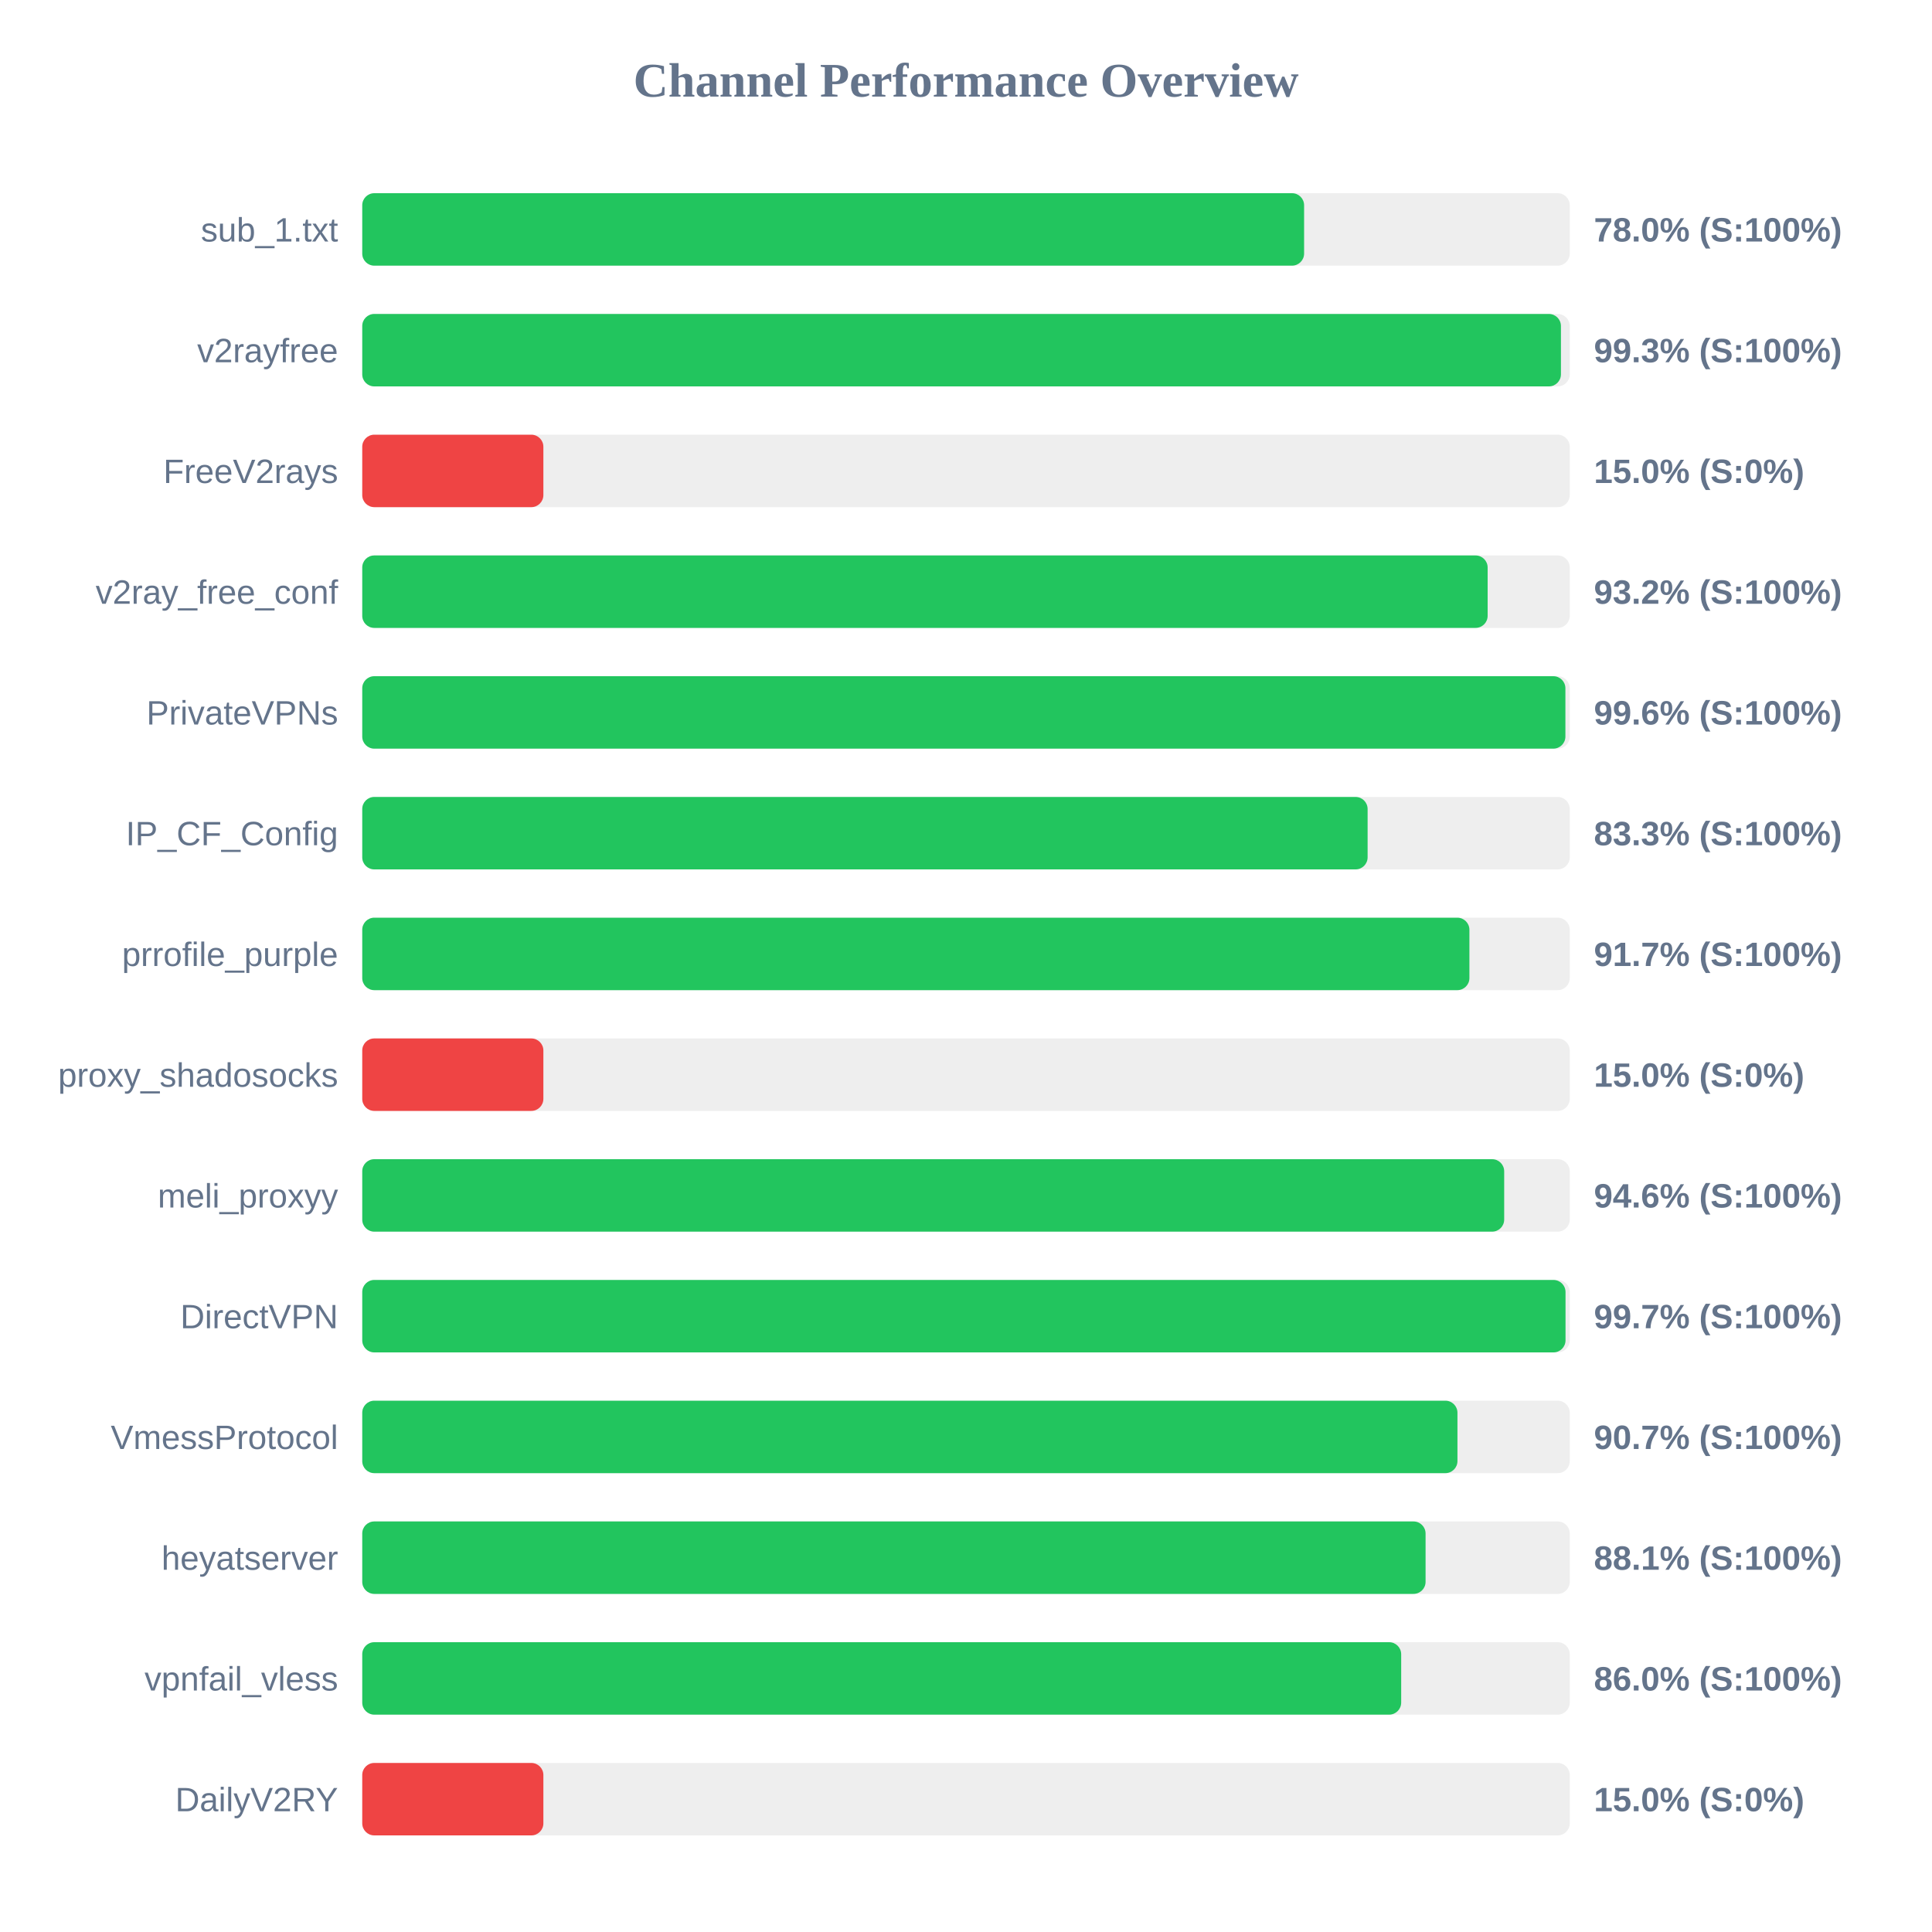
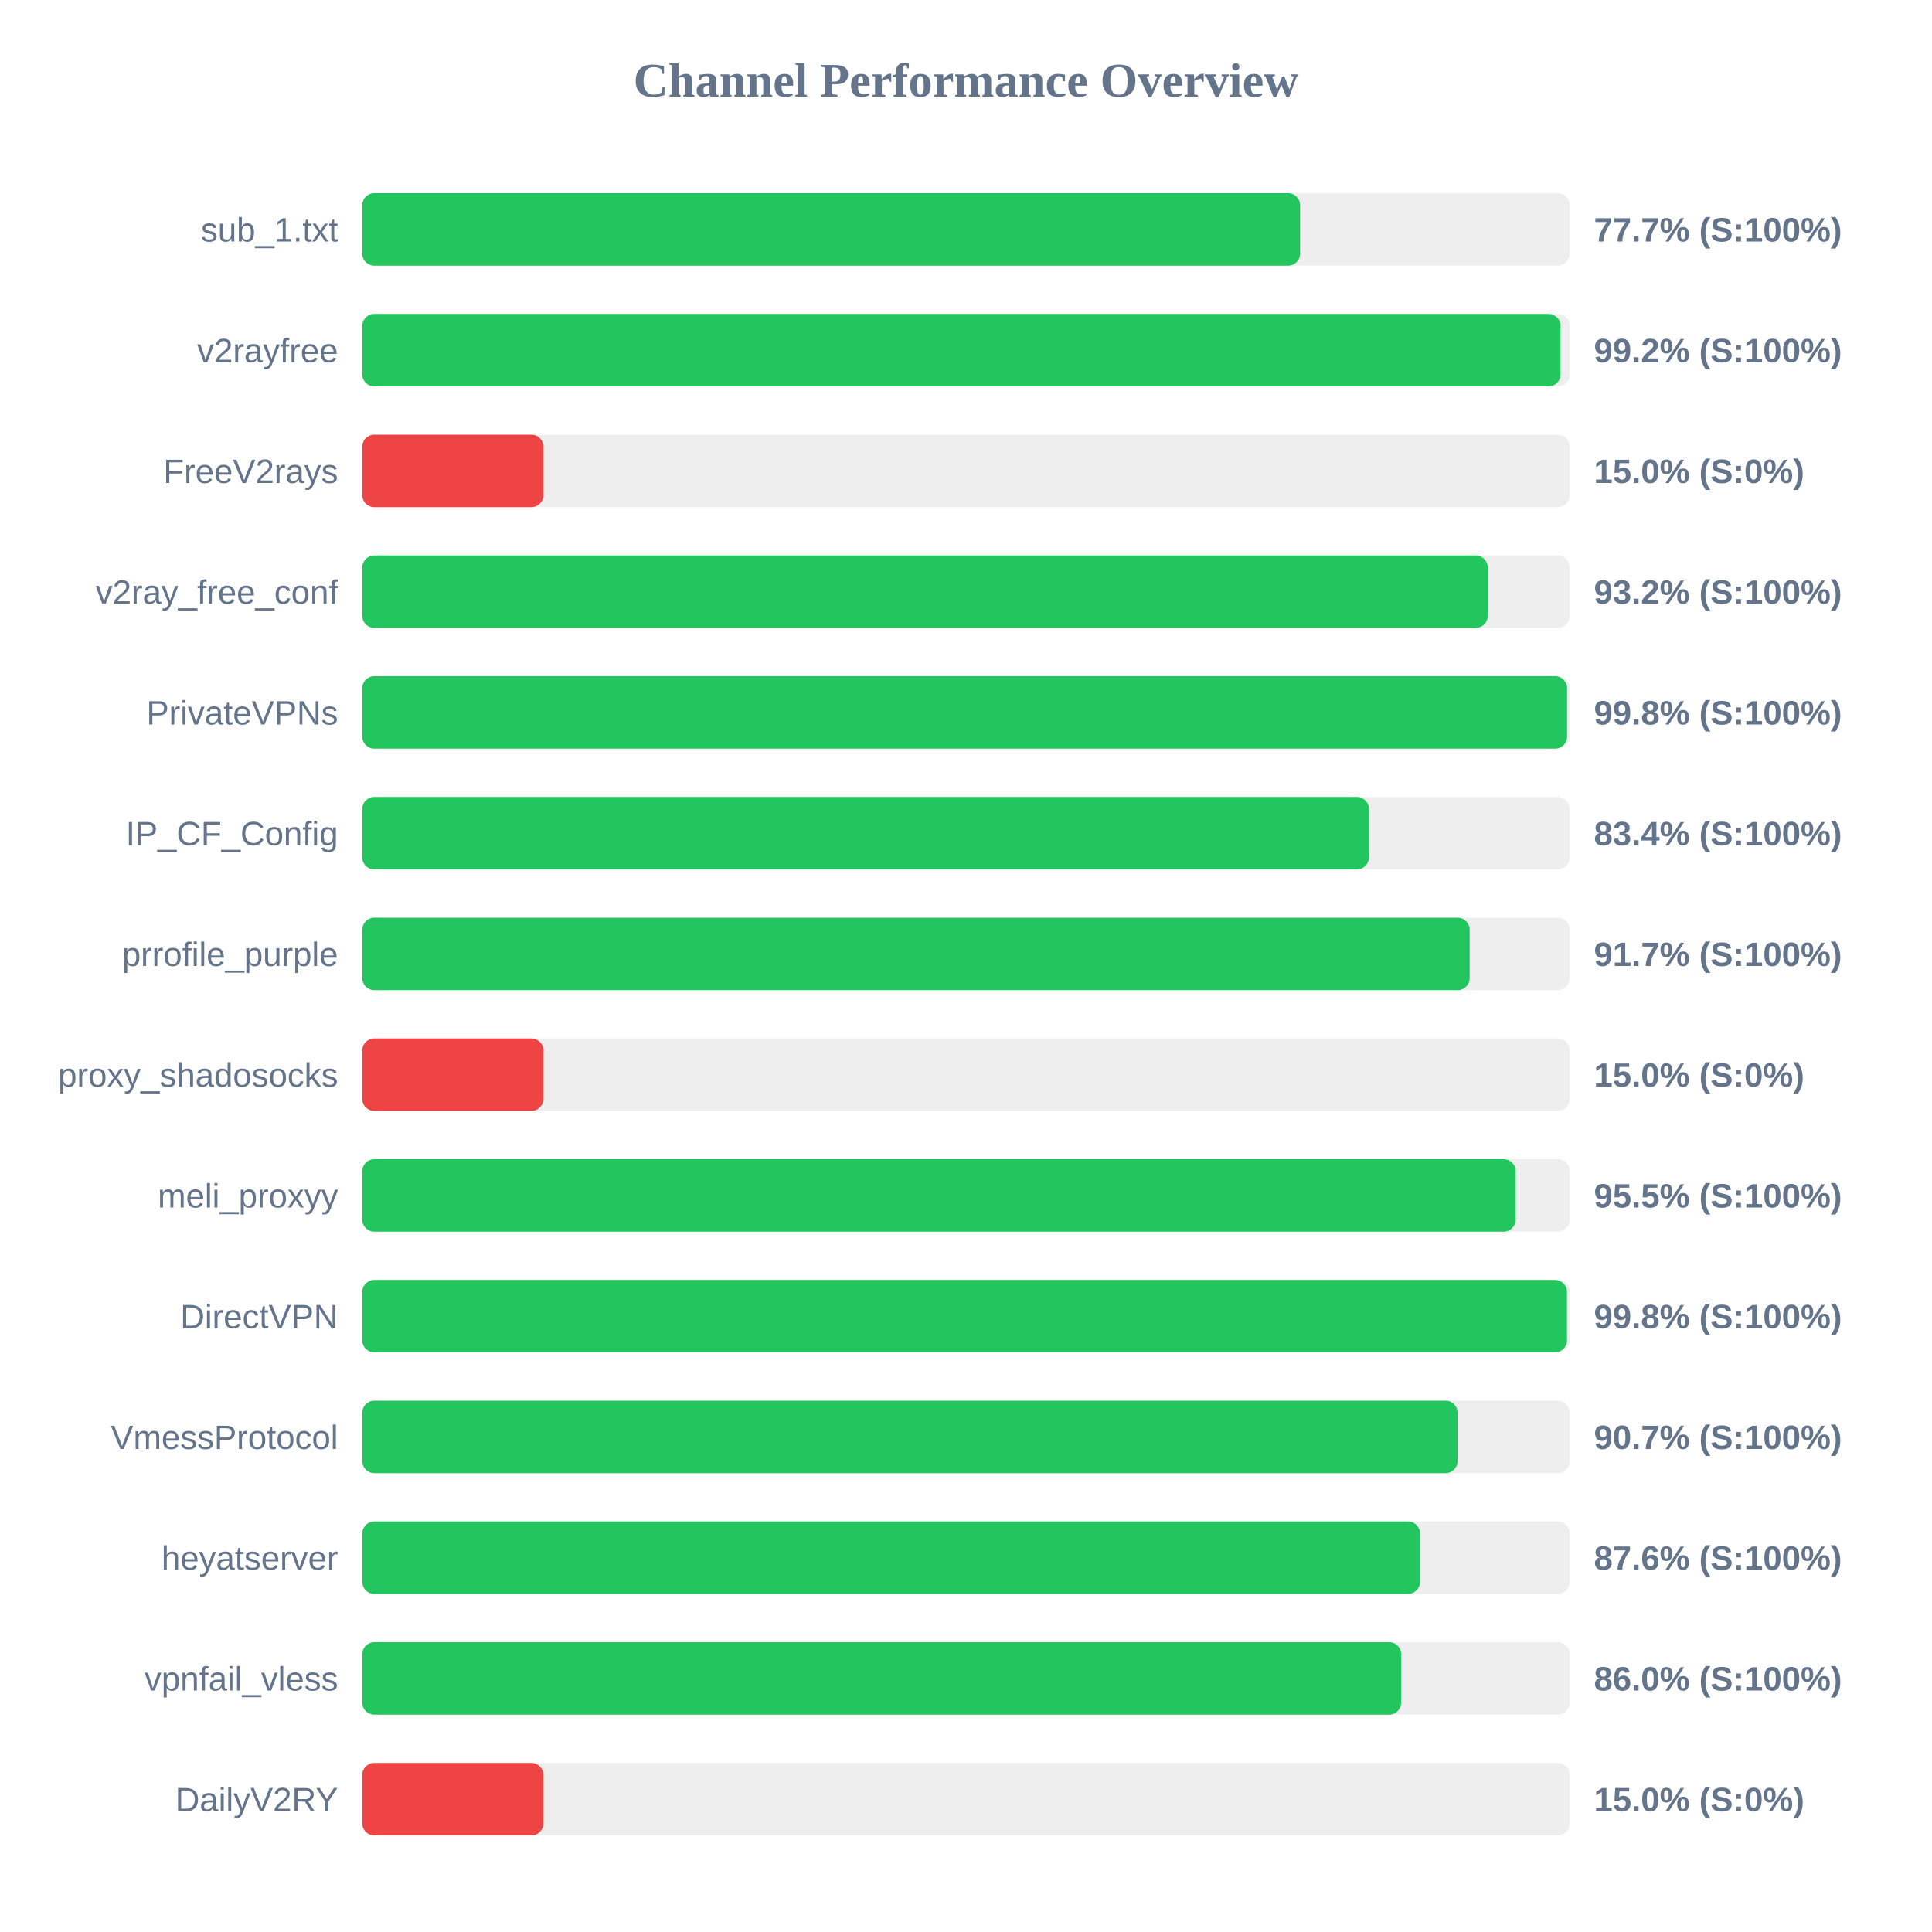
<svg xmlns="http://www.w3.org/2000/svg" width="800" height="800" version="1.1">
  <style>
        .row { font: 14px Arial; fill: #64748b; }
        .score { font: bold 14px Arial; fill: #64748b; }
    </style>
  <text x="400" y="40" text-anchor="middle" font-size="20px" font-weight="bold" fill="#64748b">Channel Performance Overview</text>
  <rect x="150" y="80" width="500" height="30" fill="#eee" rx="5" />
-   <rect x="150" y="80" width="390.0" height="30" fill="#22c55e" rx="5" />
+   <rect x="150" y="80" width="388.35" height="30" fill="#22c55e" rx="5" />
  <text x="140" y="100" text-anchor="end" class="row">sub_1.txt</text>
-   <text x="660" y="100" text-anchor="start" class="score">78.0% (S:100%)</text>
+   <text x="660" y="100" text-anchor="start" class="score">77.7% (S:100%)</text>
  <rect x="150" y="130" width="500" height="30" fill="#eee" rx="5" />
-   <rect x="150" y="130" width="496.35" height="30" fill="#22c55e" rx="5" />
+   <rect x="150" y="130" width="496.2" height="30" fill="#22c55e" rx="5" />
  <text x="140" y="150" text-anchor="end" class="row">v2rayfree</text>
-   <text x="660" y="150" text-anchor="start" class="score">99.3% (S:100%)</text>
+   <text x="660" y="150" text-anchor="start" class="score">99.2% (S:100%)</text>
  <rect x="150" y="180" width="500" height="30" fill="#eee" rx="5" />
  <rect x="150" y="180" width="75.0" height="30" fill="#ef4444" rx="5" />
  <text x="140" y="200" text-anchor="end" class="row">FreeV2rays</text>
  <text x="660" y="200" text-anchor="start" class="score">15.0% (S:0%)</text>
  <rect x="150" y="230" width="500" height="30" fill="#eee" rx="5" />
-   <rect x="150" y="230" width="466.0" height="30" fill="#22c55e" rx="5" />
+   <rect x="150" y="230" width="466.05" height="30" fill="#22c55e" rx="5" />
  <text x="140" y="250" text-anchor="end" class="row">v2ray_free_conf</text>
  <text x="660" y="250" text-anchor="start" class="score">93.2% (S:100%)</text>
  <rect x="150" y="280" width="500" height="30" fill="#eee" rx="5" />
-   <rect x="150" y="280" width="498.2" height="30" fill="#22c55e" rx="5" />
+   <rect x="150" y="280" width="498.9" height="30" fill="#22c55e" rx="5" />
  <text x="140" y="300" text-anchor="end" class="row">PrivateVPNs</text>
-   <text x="660" y="300" text-anchor="start" class="score">99.6% (S:100%)</text>
+   <text x="660" y="300" text-anchor="start" class="score">99.8% (S:100%)</text>
  <rect x="150" y="330" width="500" height="30" fill="#eee" rx="5" />
-   <rect x="150" y="330" width="416.3" height="30" fill="#22c55e" rx="5" />
+   <rect x="150" y="330" width="416.85" height="30" fill="#22c55e" rx="5" />
  <text x="140" y="350" text-anchor="end" class="row">IP_CF_Config</text>
-   <text x="660" y="350" text-anchor="start" class="score">83.3% (S:100%)</text>
+   <text x="660" y="350" text-anchor="start" class="score">83.4% (S:100%)</text>
  <rect x="150" y="380" width="500" height="30" fill="#eee" rx="5" />
-   <rect x="150" y="380" width="458.45" height="30" fill="#22c55e" rx="5" />
+   <rect x="150" y="380" width="458.55" height="30" fill="#22c55e" rx="5" />
  <text x="140" y="400" text-anchor="end" class="row">prrofile_purple</text>
  <text x="660" y="400" text-anchor="start" class="score">91.7% (S:100%)</text>
  <rect x="150" y="430" width="500" height="30" fill="#eee" rx="5" />
  <rect x="150" y="430" width="75.0" height="30" fill="#ef4444" rx="5" />
  <text x="140" y="450" text-anchor="end" class="row">proxy_shadosocks</text>
  <text x="660" y="450" text-anchor="start" class="score">15.0% (S:0%)</text>
  <rect x="150" y="480" width="500" height="30" fill="#eee" rx="5" />
-   <rect x="150" y="480" width="472.85" height="30" fill="#22c55e" rx="5" />
+   <rect x="150" y="480" width="477.6" height="30" fill="#22c55e" rx="5" />
  <text x="140" y="500" text-anchor="end" class="row">meli_proxyy</text>
-   <text x="660" y="500" text-anchor="start" class="score">94.6% (S:100%)</text>
+   <text x="660" y="500" text-anchor="start" class="score">95.5% (S:100%)</text>
  <rect x="150" y="530" width="500" height="30" fill="#eee" rx="5" />
-   <rect x="150" y="530" width="498.25" height="30" fill="#22c55e" rx="5" />
+   <rect x="150" y="530" width="498.85" height="30" fill="#22c55e" rx="5" />
  <text x="140" y="550" text-anchor="end" class="row">DirectVPN</text>
-   <text x="660" y="550" text-anchor="start" class="score">99.7% (S:100%)</text>
+   <text x="660" y="550" text-anchor="start" class="score">99.8% (S:100%)</text>
  <rect x="150" y="580" width="500" height="30" fill="#eee" rx="5" />
-   <rect x="150" y="580" width="453.5" height="30" fill="#22c55e" rx="5" />
+   <rect x="150" y="580" width="453.55" height="30" fill="#22c55e" rx="5" />
  <text x="140" y="600" text-anchor="end" class="row">VmessProtocol</text>
  <text x="660" y="600" text-anchor="start" class="score">90.7% (S:100%)</text>
  <rect x="150" y="630" width="500" height="30" fill="#eee" rx="5" />
-   <rect x="150" y="630" width="440.3" height="30" fill="#22c55e" rx="5" />
+   <rect x="150" y="630" width="438.0" height="30" fill="#22c55e" rx="5" />
  <text x="140" y="650" text-anchor="end" class="row">heyatserver</text>
-   <text x="660" y="650" text-anchor="start" class="score">88.1% (S:100%)</text>
+   <text x="660" y="650" text-anchor="start" class="score">87.6% (S:100%)</text>
  <rect x="150" y="680" width="500" height="30" fill="#eee" rx="5" />
  <rect x="150" y="680" width="430.2" height="30" fill="#22c55e" rx="5" />
  <text x="140" y="700" text-anchor="end" class="row">vpnfail_vless</text>
  <text x="660" y="700" text-anchor="start" class="score">86.0% (S:100%)</text>
  <rect x="150" y="730" width="500" height="30" fill="#eee" rx="5" />
  <rect x="150" y="730" width="75.0" height="30" fill="#ef4444" rx="5" />
  <text x="140" y="750" text-anchor="end" class="row">DailyV2RY</text>
  <text x="660" y="750" text-anchor="start" class="score">15.0% (S:0%)</text>
</svg>
